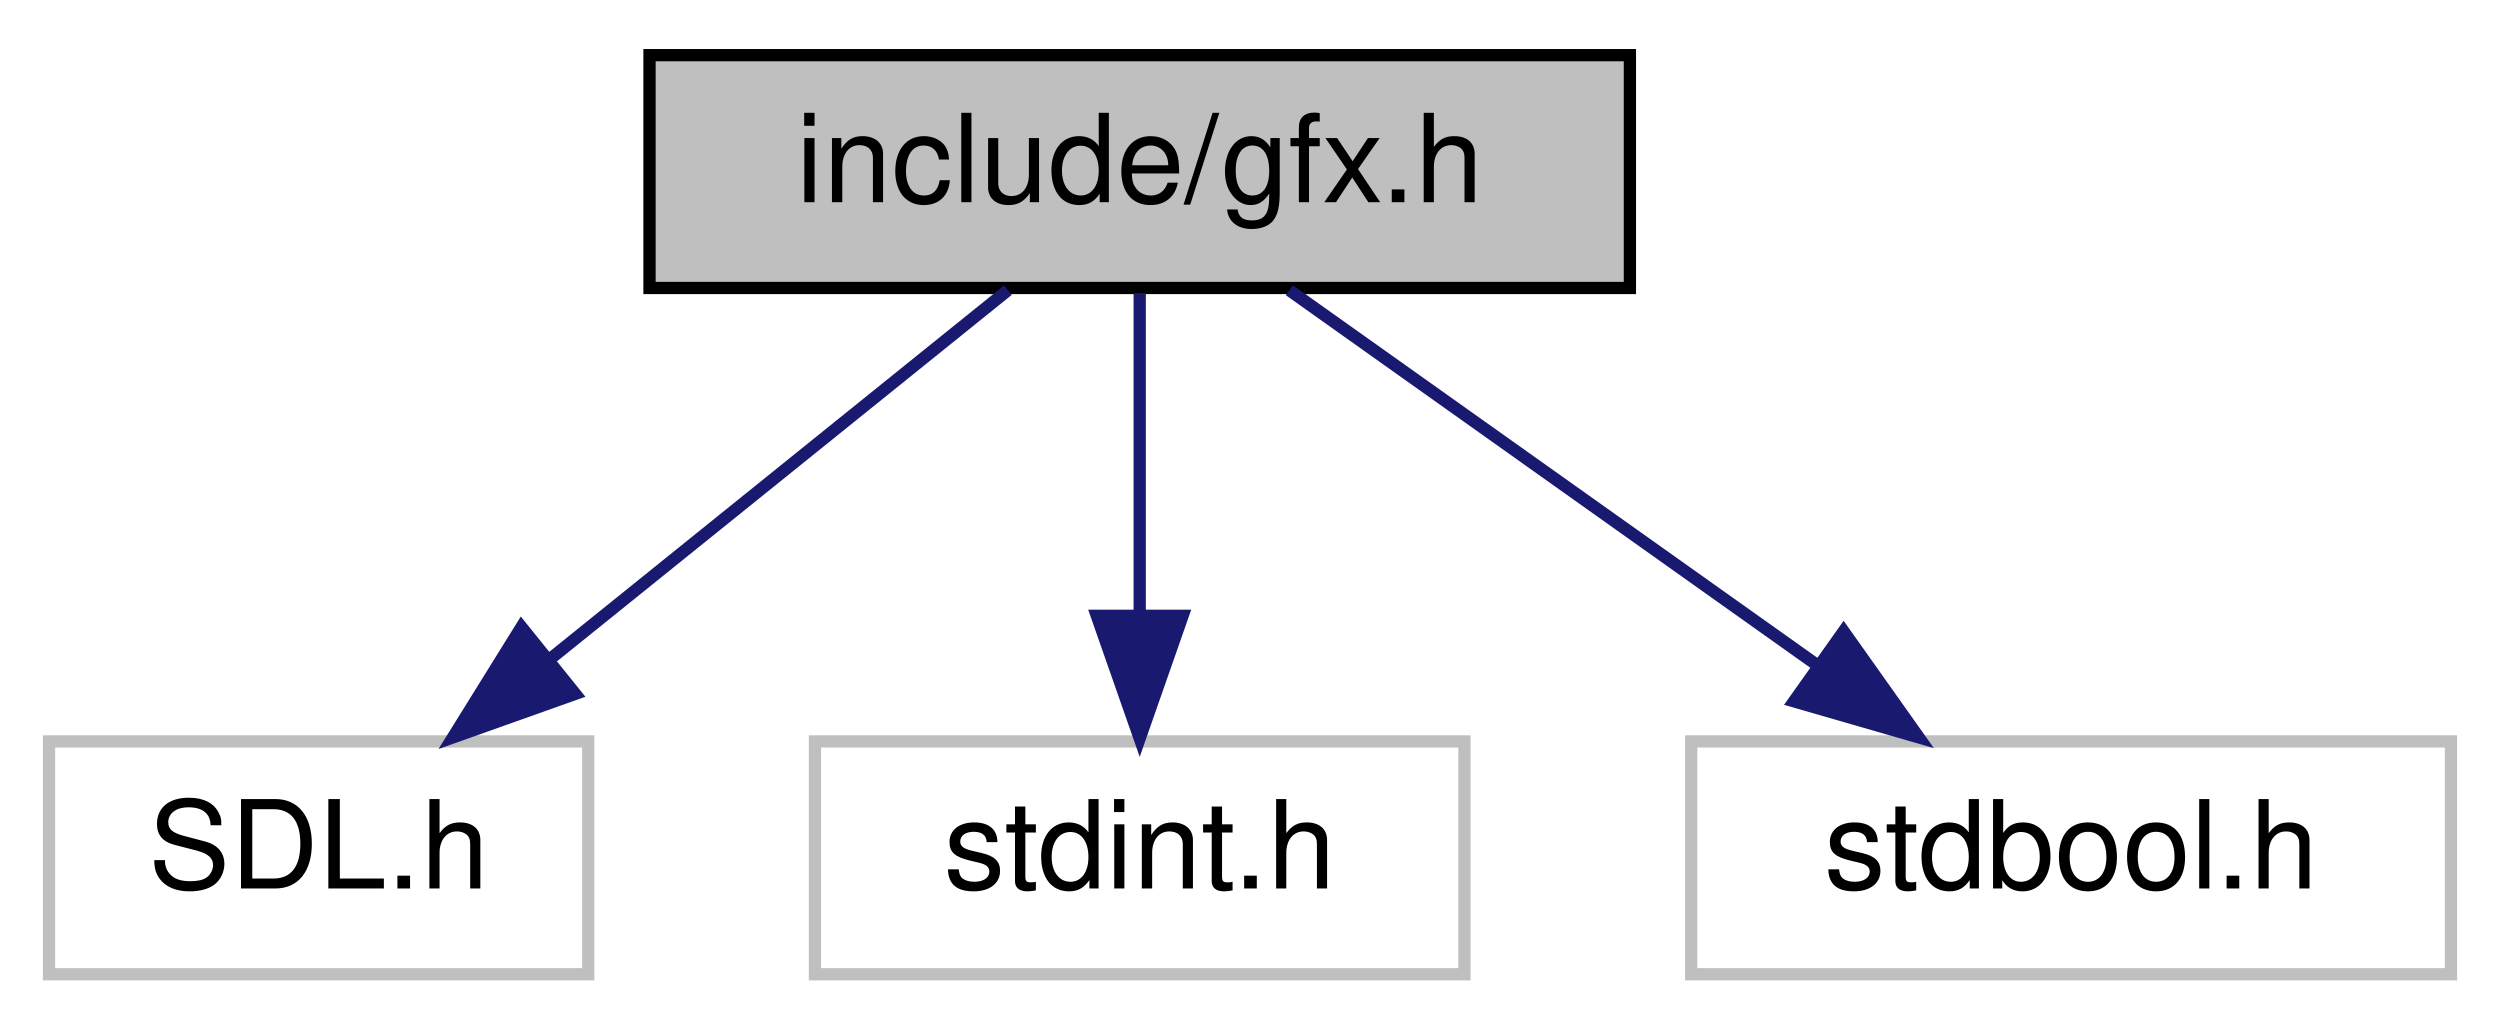
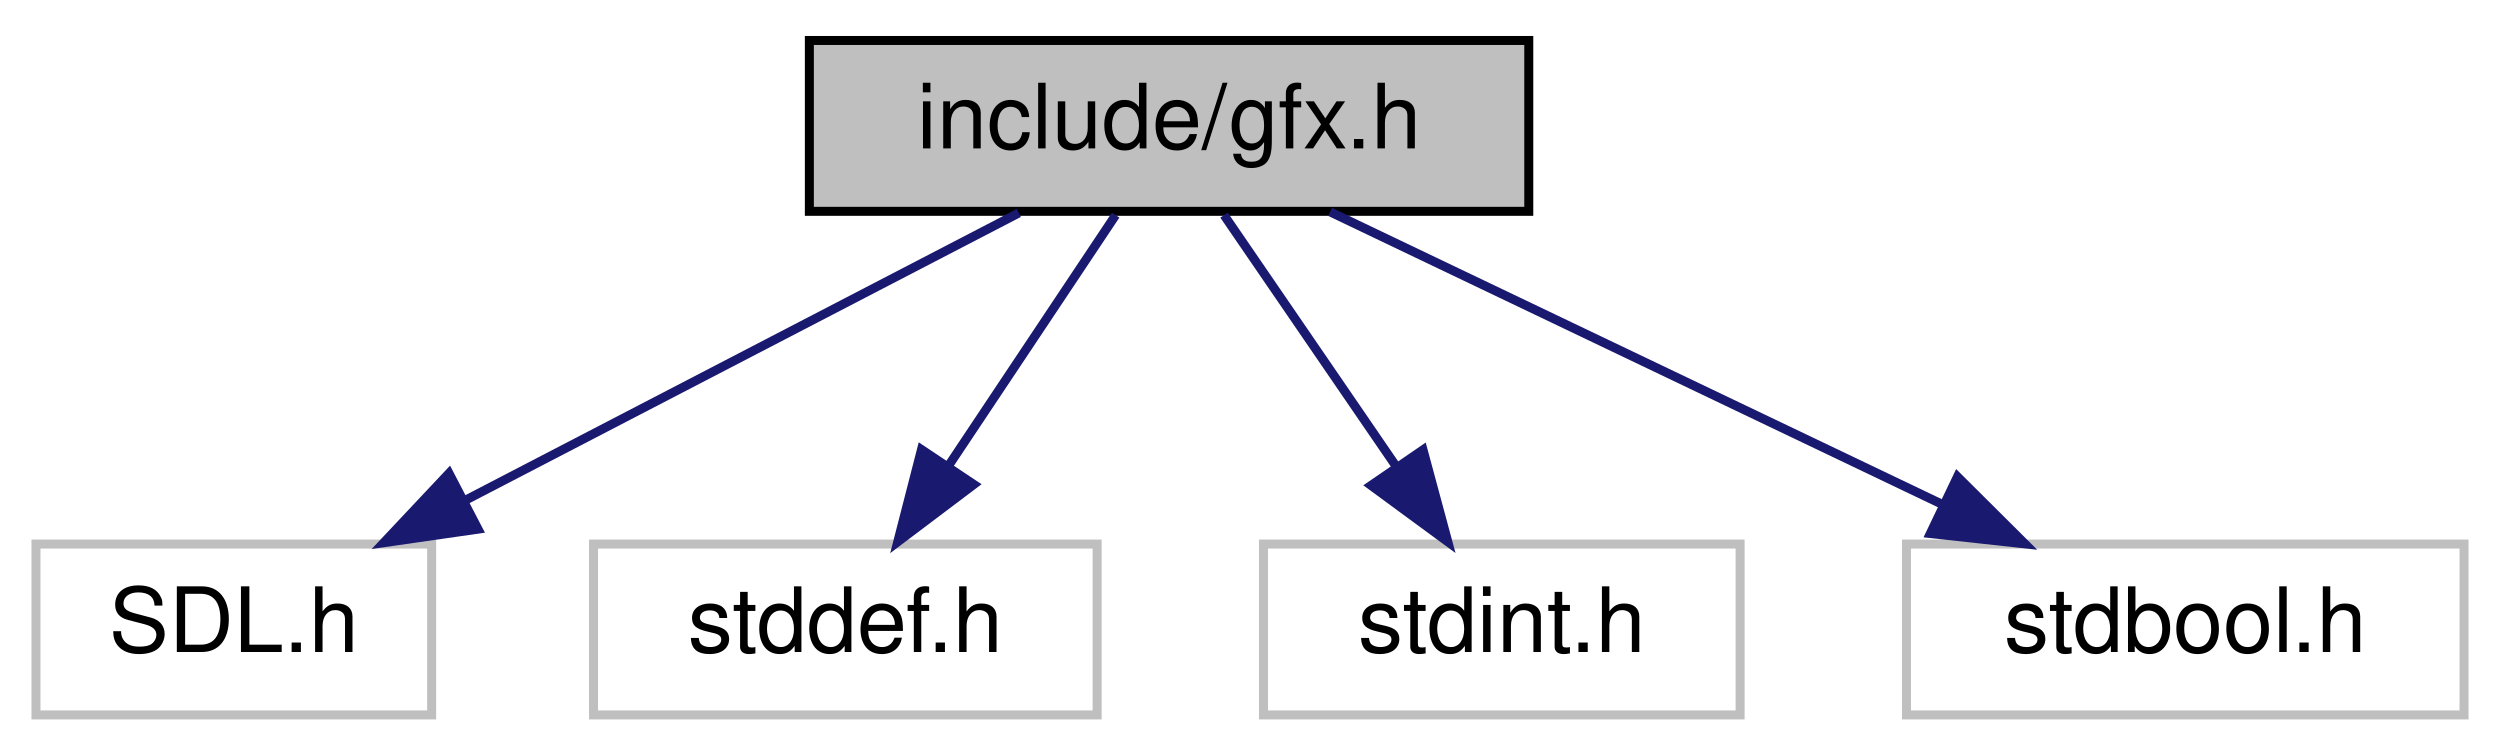
- <svg xmlns="http://www.w3.org/2000/svg" xmlns:xlink="http://www.w3.org/1999/xlink" width="204pt" height="84pt" viewBox="0.00 0.00 204.00 84.00">
+ <svg xmlns="http://www.w3.org/2000/svg" xmlns:xlink="http://www.w3.org/1999/xlink" width="278pt" height="84pt" viewBox="0.00 0.00 278.00 84.00">
  <g id="graph0" class="graph" transform="scale(1 1) rotate(0) translate(4 80)">
    <g id="node1" class="node">
      <g id="a_node1">
        <a xlink:title=" ">
-           <polygon fill="#bfbfbf" stroke="black" points="49,-56.5 49,-75.5 129,-75.5 129,-56.5 49,-56.5" />
-           <text text-anchor="middle" x="89" y="-63.5" font-family="Helvetica,sans-Serif" font-size="10.00">include/gfx.h</text>
+           <polygon fill="#bfbfbf" stroke="black" points="86,-56.5 86,-75.5 166,-75.5 166,-56.5 86,-56.5" />
+           <text text-anchor="middle" x="126" y="-63.5" font-family="Helvetica,sans-Serif" font-size="10.00">include/gfx.h</text>
        </a>
      </g>
    </g>
    <g id="node2" class="node">
      <g id="a_node2">
        <a xlink:title=" ">
          <polygon fill="none" stroke="#bfbfbf" points="0,-0.5 0,-19.5 44,-19.5 44,-0.5 0,-0.5" />
          <text text-anchor="middle" x="22" y="-7.5" font-family="Helvetica,sans-Serif" font-size="10.00">SDL.h</text>
        </a>
      </g>
    </g>
    <g id="edge1" class="edge">
-       <path fill="none" stroke="midnightblue" d="M78.24,-56.32C68.23,-48.26 53.11,-36.08 41.07,-26.37" />
-       <polygon fill="midnightblue" stroke="midnightblue" points="42.94,-23.38 32.96,-19.83 38.55,-28.83 42.94,-23.38" />
+       <path fill="none" stroke="midnightblue" d="M109.29,-56.32C92.69,-47.7 67,-34.36 47.78,-24.39" />
+       <polygon fill="midnightblue" stroke="midnightblue" points="49.16,-21.16 38.67,-19.65 45.93,-27.37 49.16,-21.16" />
    </g>
    <g id="node3" class="node">
      <g id="a_node3">
        <a xlink:title=" ">
-           <polygon fill="none" stroke="#bfbfbf" points="62.5,-0.5 62.5,-19.5 115.5,-19.5 115.5,-0.5 62.5,-0.5" />
-           <text text-anchor="middle" x="89" y="-7.5" font-family="Helvetica,sans-Serif" font-size="10.00">stdint.h</text>
+           <polygon fill="none" stroke="#bfbfbf" points="62,-0.5 62,-19.5 118,-19.5 118,-0.5 62,-0.5" />
+           <text text-anchor="middle" x="90" y="-7.5" font-family="Helvetica,sans-Serif" font-size="10.00">stddef.h</text>
        </a>
      </g>
    </g>
    <g id="edge2" class="edge">
-       <path fill="none" stroke="midnightblue" d="M89,-56.08C89,-49.01 89,-38.86 89,-29.99" />
-       <polygon fill="midnightblue" stroke="midnightblue" points="92.5,-29.75 89,-19.75 85.5,-29.75 92.5,-29.75" />
+       <path fill="none" stroke="midnightblue" d="M120.06,-56.08C115.02,-48.53 107.66,-37.49 101.49,-28.23" />
+       <polygon fill="midnightblue" stroke="midnightblue" points="104.29,-26.13 95.83,-19.75 98.47,-30.01 104.29,-26.13" />
    </g>
    <g id="node4" class="node">
      <g id="a_node4">
        <a xlink:title=" ">
-           <polygon fill="none" stroke="#bfbfbf" points="134,-0.5 134,-19.5 196,-19.5 196,-0.5 134,-0.5" />
-           <text text-anchor="middle" x="165" y="-7.5" font-family="Helvetica,sans-Serif" font-size="10.00">stdbool.h</text>
+           <polygon fill="none" stroke="#bfbfbf" points="136.5,-0.5 136.5,-19.5 189.5,-19.5 189.5,-0.5 136.5,-0.5" />
+           <text text-anchor="middle" x="163" y="-7.5" font-family="Helvetica,sans-Serif" font-size="10.00">stdint.h</text>
        </a>
      </g>
    </g>
    <g id="edge3" class="edge">
-       <path fill="none" stroke="midnightblue" d="M101.21,-56.32C112.78,-48.11 130.38,-35.6 144.16,-25.81" />
-       <polygon fill="midnightblue" stroke="midnightblue" points="146.44,-28.48 152.57,-19.83 142.39,-22.77 146.44,-28.48" />
+       <path fill="none" stroke="midnightblue" d="M132.11,-56.08C137.28,-48.53 144.85,-37.49 151.19,-28.23" />
+       <polygon fill="midnightblue" stroke="midnightblue" points="154.24,-29.98 157,-19.75 148.46,-26.02 154.24,-29.98" />
+     </g>
+     <g id="node5" class="node">
+       <g id="a_node5">
+         <a xlink:title=" ">
+           <polygon fill="none" stroke="#bfbfbf" points="208,-0.5 208,-19.5 270,-19.5 270,-0.5 208,-0.5" />
+           <text text-anchor="middle" x="239" y="-7.5" font-family="Helvetica,sans-Serif" font-size="10.00">stdbool.h</text>
+         </a>
+       </g>
+     </g>
+     <g id="edge4" class="edge">
+       <path fill="none" stroke="midnightblue" d="M143.91,-56.44C162.25,-47.68 191.01,-33.94 212.09,-23.86" />
+       <polygon fill="midnightblue" stroke="midnightblue" points="213.67,-26.99 221.18,-19.52 210.65,-20.67 213.67,-26.99" />
    </g>
  </g>
</svg>
